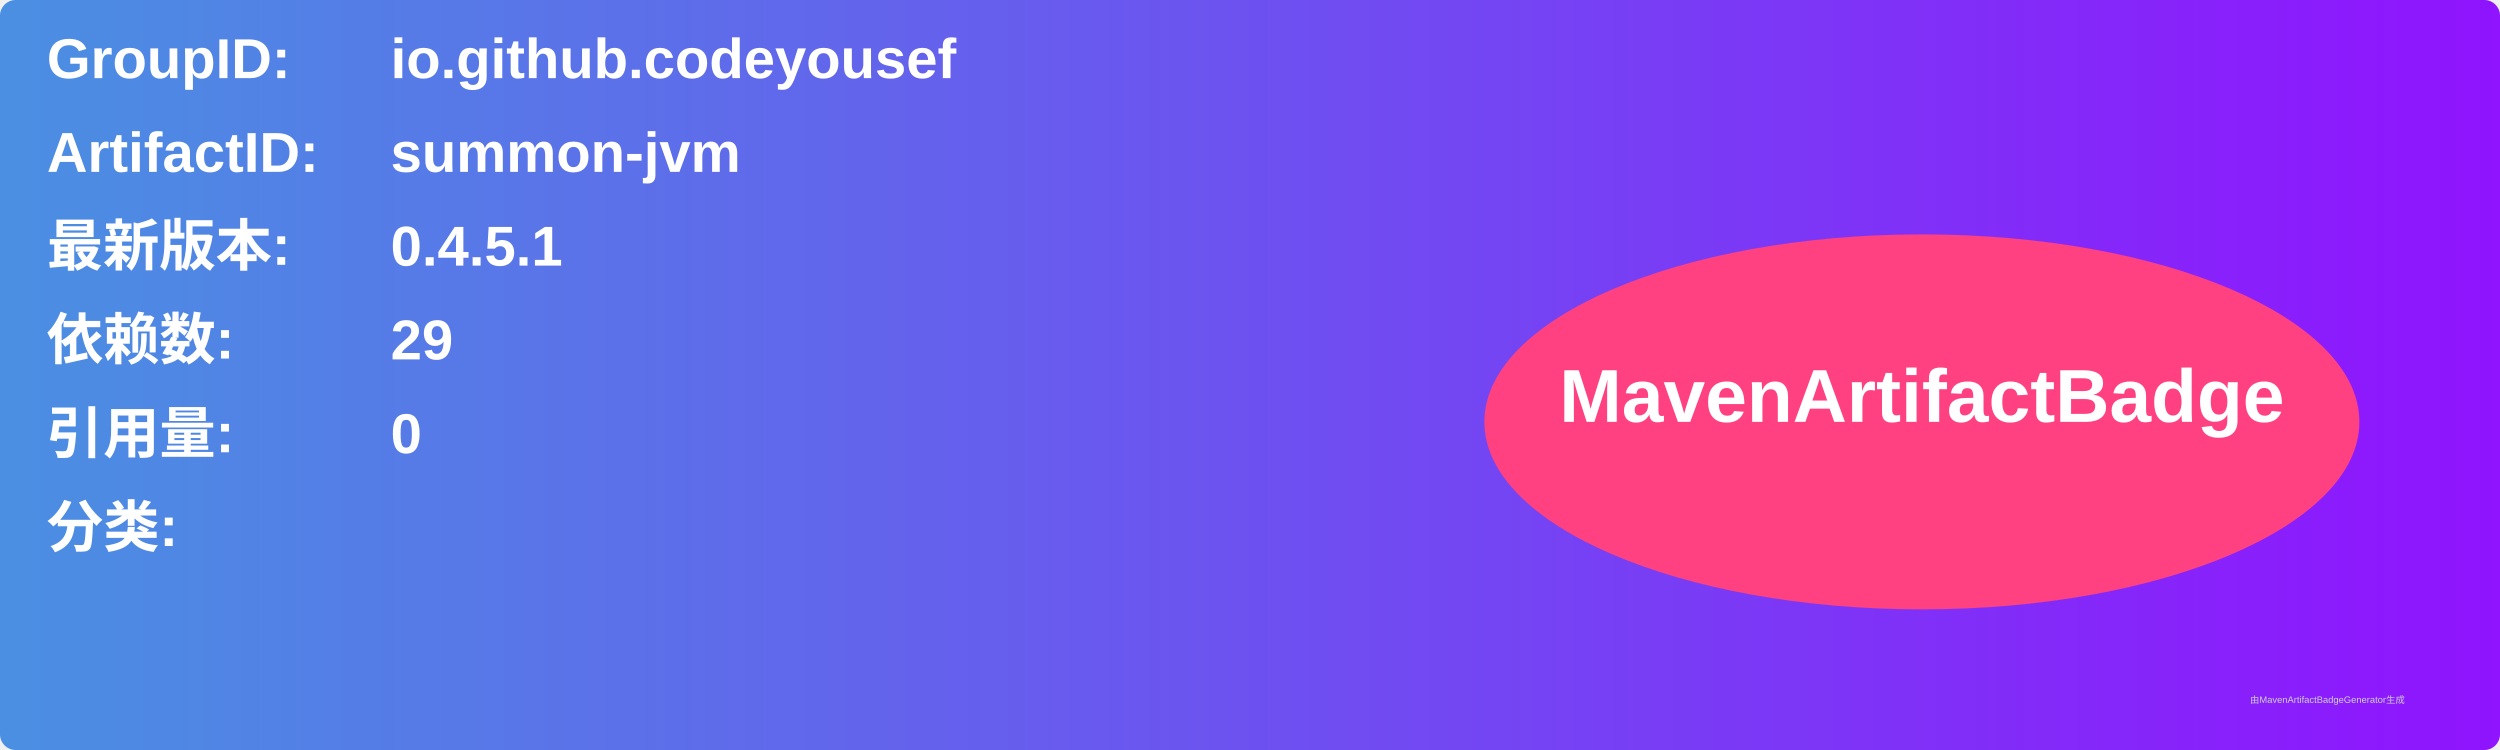
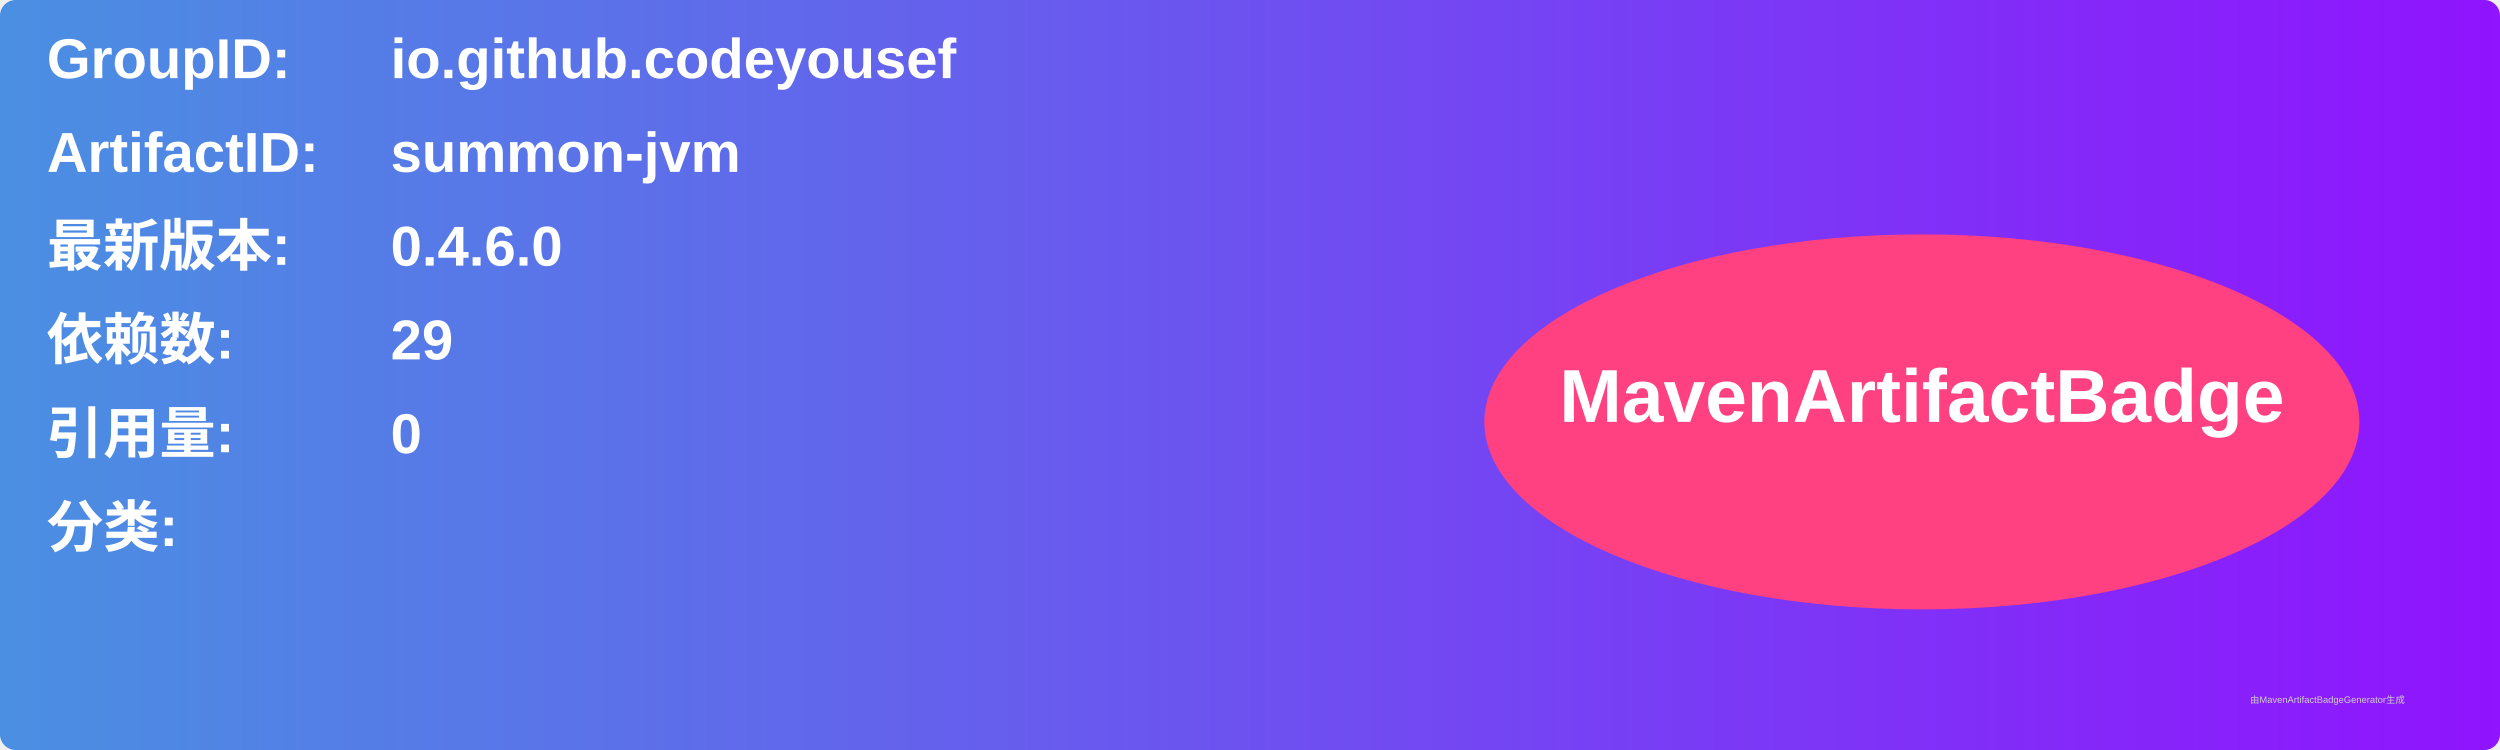
<svg xmlns="http://www.w3.org/2000/svg" width="800" height="240" viewBox="0 0 800 240">
  <linearGradient id="grad" x1="0%" y1="0%" x2="100%" y2="0%">
    <stop offset="0%" stop-color="#4a90e2" />
    <stop offset="100%" stop-color="#9013fe" />
  </linearGradient>
  <rect width="100%" height="100%" rx="5" ry="5" fill="url(#grad)" />
  <g transform="translate(15, 15)">
    <text x="0" y="10" font-family="Arial" font-size="18" fill="white" font-weight="bold" width="260">GroupID:</text>
    <text x="110" y="10" font-family="Arial" font-size="18" fill="white" font-weight="bold" width="460">io.github.codeyousef</text>
    <text x="0" y="40" font-family="Arial" font-size="18" fill="white" font-weight="bold" width="260">ArtifactID:</text>
    <text x="110" y="40" font-family="Arial" font-size="18" fill="white" font-weight="bold" width="460">summon-jvm</text>
    <text x="0" y="70" font-family="Arial" font-size="18" fill="white" font-weight="bold">最新版本:</text>
    <text x="110" y="70" font-family="Arial" font-size="18" fill="white" font-weight="bold">
-       <tspan font-weight="bold">0.4.5.1</tspan>
+       <tspan font-weight="bold">0.4.6.0</tspan>
    </text>
    <text x="0" y="100" font-family="Arial" font-size="18" fill="white" font-weight="bold">依赖数: </text>
    <text x="110" y="100" font-family="Arial" font-size="18" fill="white">
      <tspan font-weight="bold">29</tspan>
    </text>
    <text x="0" y="130" font-family="Arial" font-size="18" fill="white" font-weight="bold">引用量: </text>
    <text x="110" y="130" font-family="Arial" font-size="18" fill="white">
      <tspan font-weight="bold">0</tspan>
    </text>
    <text x="0" y="160" font-family="Arial" font-size="18" fill="white" font-weight="bold">分类:</text>
    <text x="10" y="190" font-family="Arial" font-size="10" fill="white">
      <tspan font-weight="bold" />
    </text>
    <ellipse cx="600" cy="120" rx="140" ry="60" fill="#ff4081" />
    <text x="600" y="120" text-anchor="middle" font-family="Arial" font-size="24" fill="white" font-weight="bold">MavenArtifactBadge</text>
  </g>
  <text x="720" y="225" font-family="Arial" font-size="3" fill="#d0d0d0">由MavenArtifactBadgeGenerator生成</text>
</svg>
